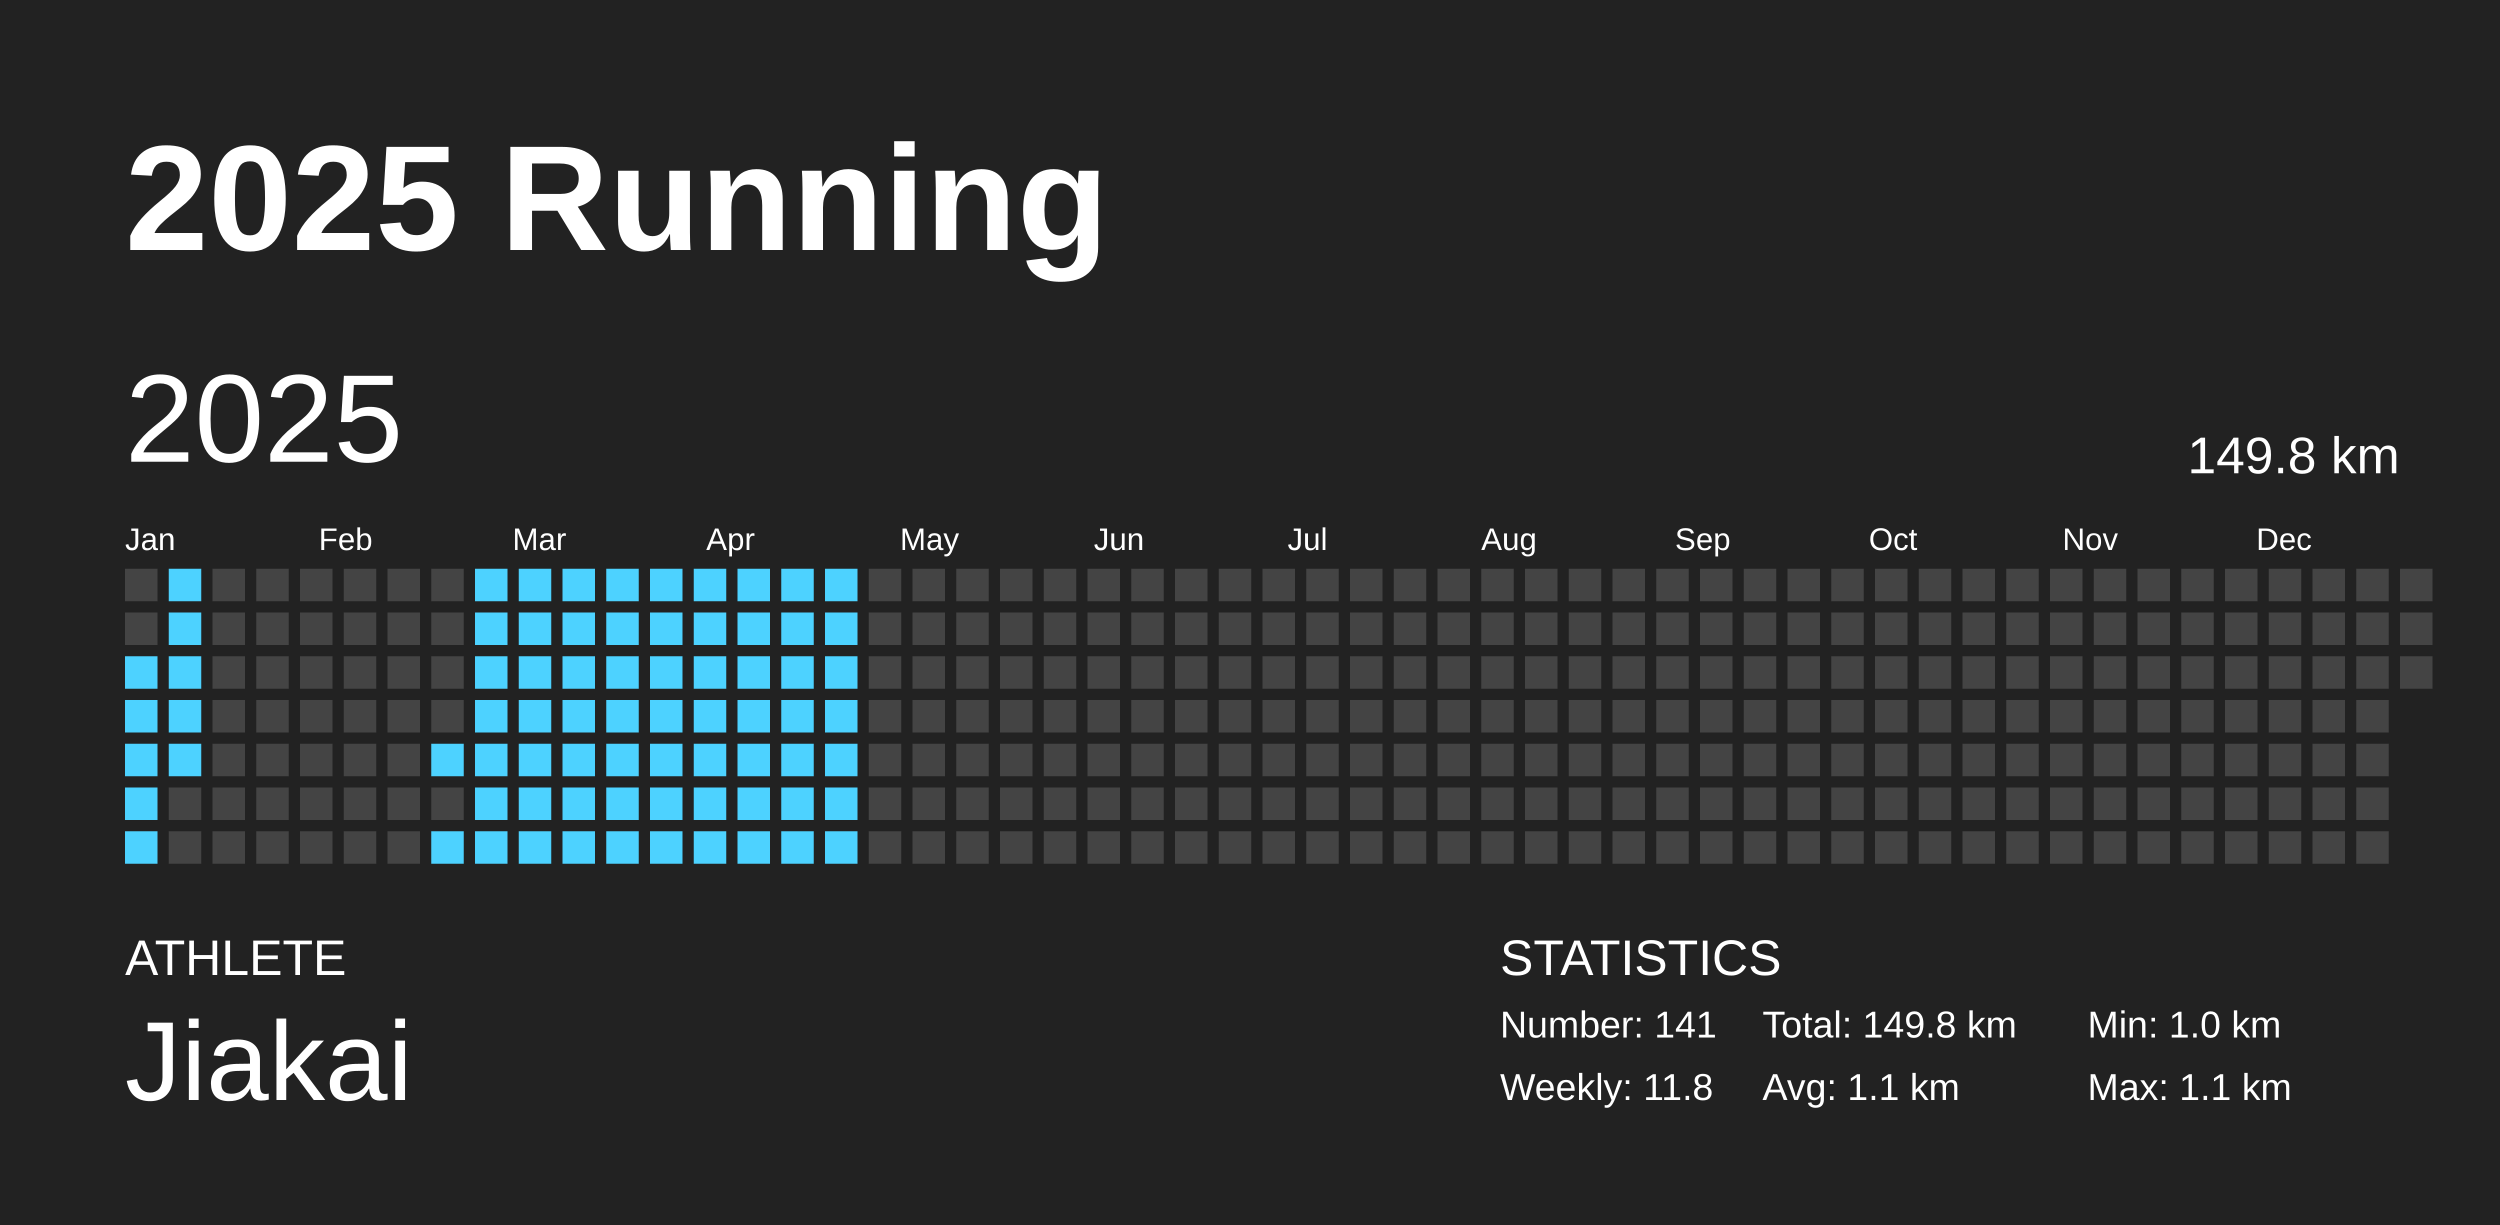
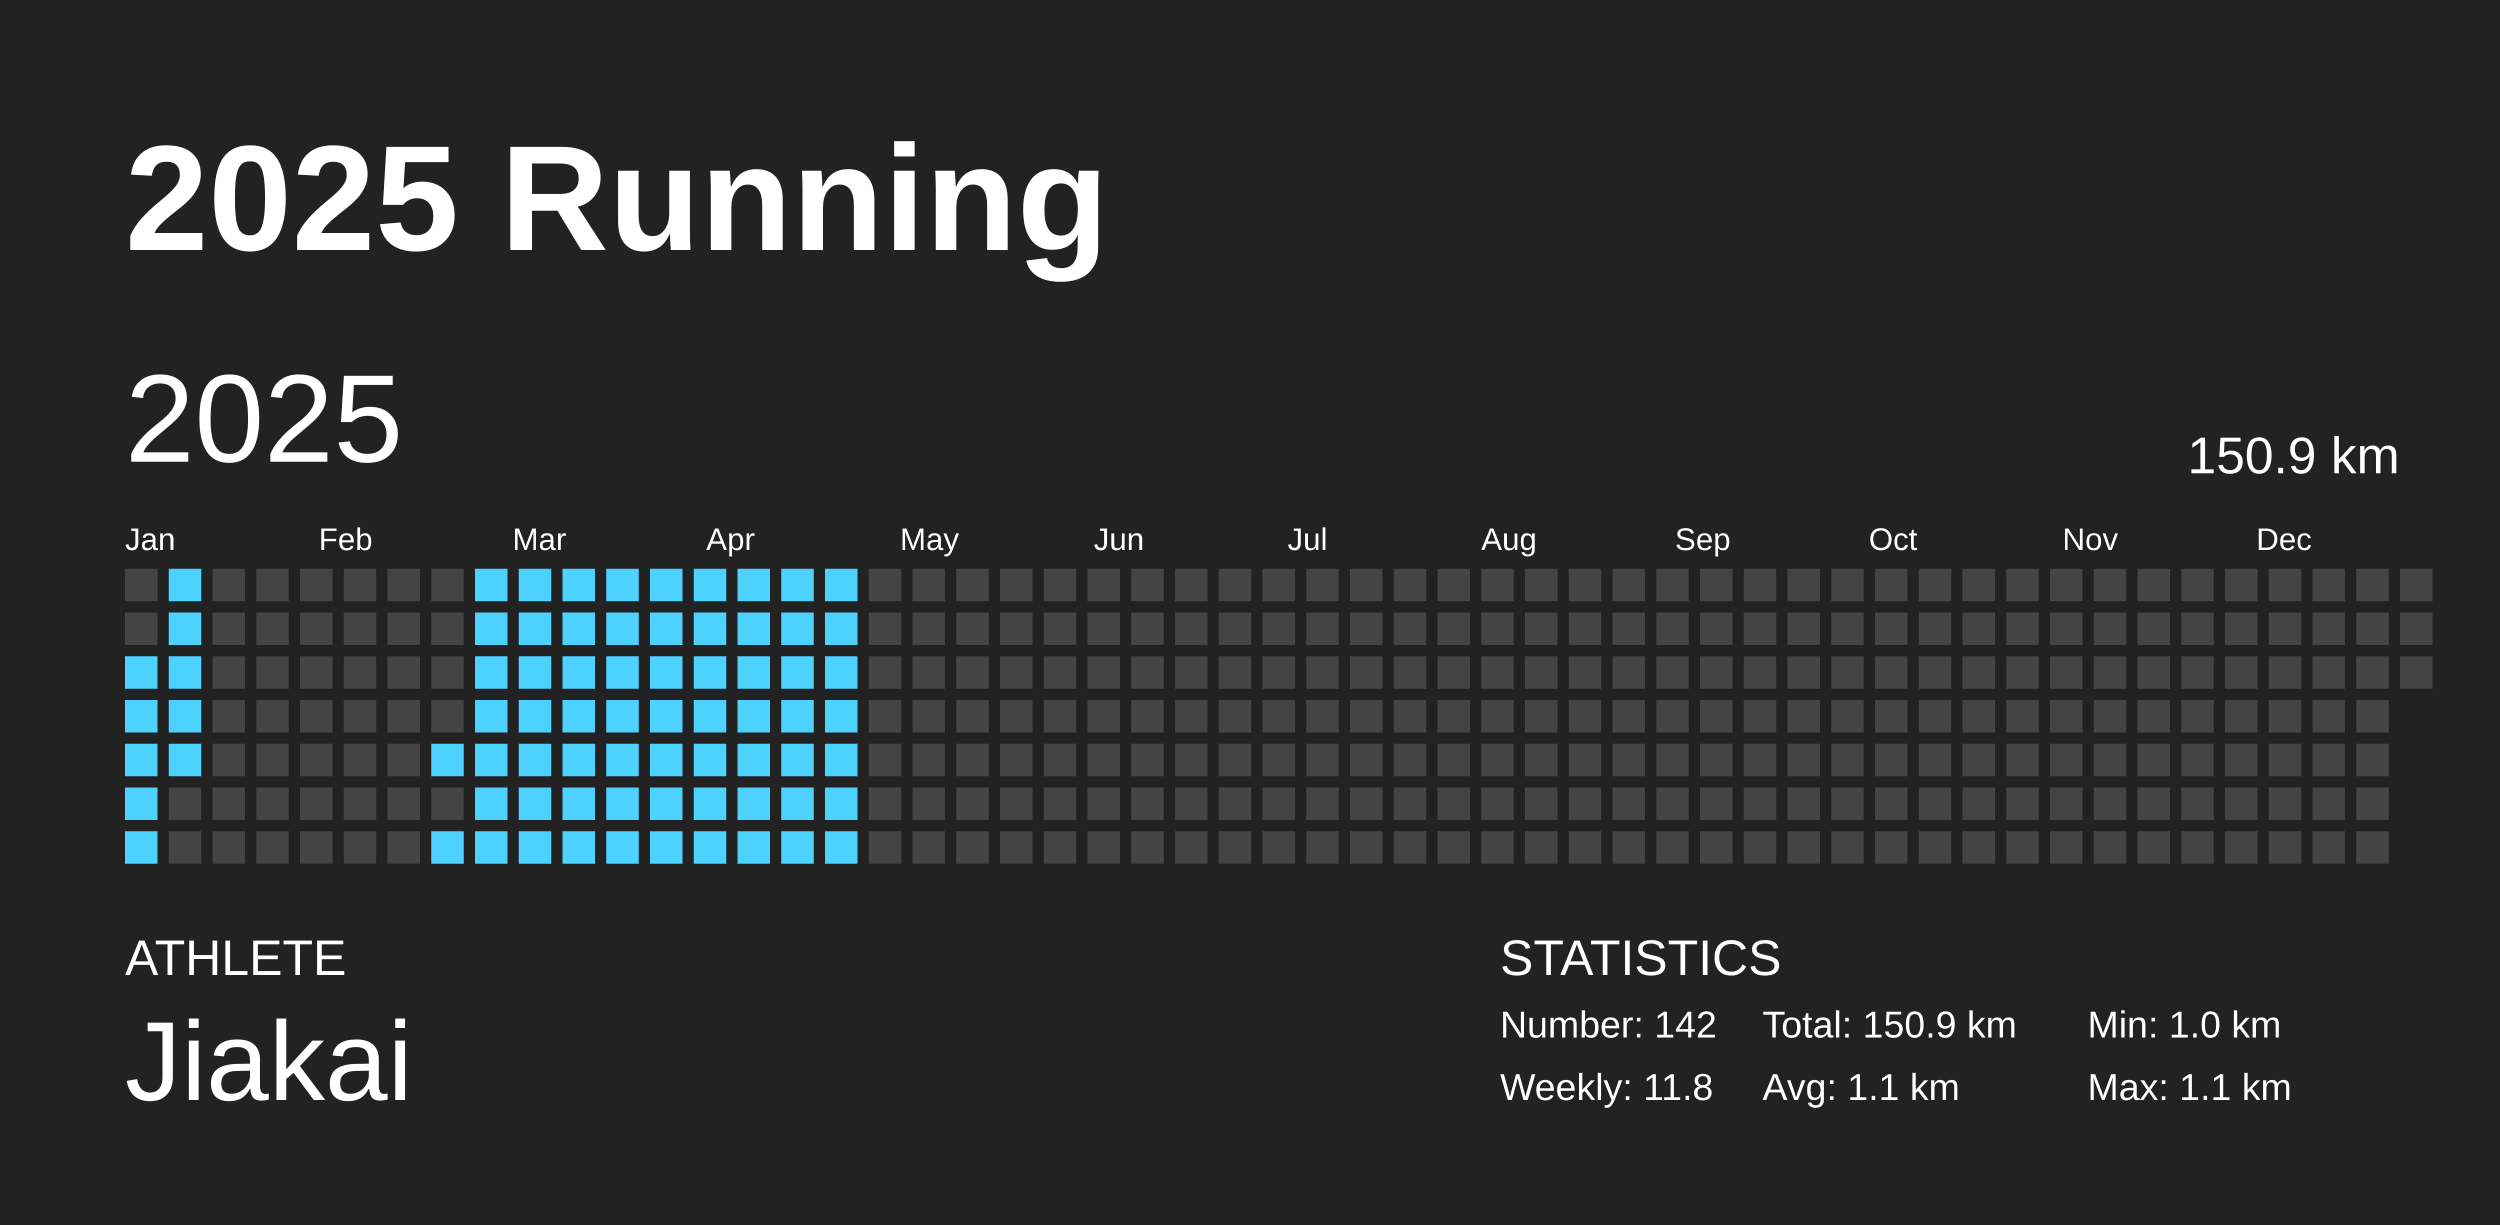
<svg xmlns="http://www.w3.org/2000/svg" baseProfile="full" height="98mm" version="1.1" viewBox="0,0,200,98" width="200mm">
  <defs />
  <rect fill="#222222" height="98" width="200" x="0" y="0" />
  <text fill="#FFFFFF" style="font-size:12px; font-family:Arial; font-weight:bold;" x="10" y="20">2025 Running</text>
  <text fill="#FFFFFF" style="font-size:4px; font-family:Arial" x="10" y="78">ATHLETE</text>
  <text fill="#FFFFFF" style="font-size:9px; font-family:Arial" x="10" y="88">Jiakai</text>
  <text fill="#FFFFFF" style="font-size:4px; font-family:Arial" x="120" y="78">STATISTICS</text>
-   <text fill="#FFFFFF" style="font-size:3px; font-family:Arial" x="120" y="83">Number: 141</text>
+   <text fill="#FFFFFF" style="font-size:3px; font-family:Arial" x="120" y="83">Number: 142</text>
  <text fill="#FFFFFF" style="font-size:3px; font-family:Arial" x="120" y="88">Weekly: 11.8</text>
-   <text fill="#FFFFFF" style="font-size:3px; font-family:Arial" x="141" y="83">Total: 149.8 km</text>
+   <text fill="#FFFFFF" style="font-size:3px; font-family:Arial" x="141" y="83">Total: 150.9 km</text>
  <text fill="#FFFFFF" style="font-size:3px; font-family:Arial" x="141" y="88">Avg: 1.1 km</text>
  <text fill="#FFFFFF" style="font-size:3px; font-family:Arial" x="167" y="83">Min: 1.0 km</text>
  <text fill="#FFFFFF" style="font-size:3px; font-family:Arial" x="167" y="88">Max: 1.1 km</text>
  <text dominant-baseline="hanging" fill="#FFFFFF" style="font-size:10.0px; font-family:Arial;" x="10" y="30">2025</text>
-   <text dominant-baseline="hanging" fill="#FFFFFF" style="font-size:4.125px; font-family:Arial;" x="175" y="35">149.8 km</text>
+   <text dominant-baseline="hanging" fill="#FFFFFF" style="font-size:4.125px; font-family:Arial;" x="175" y="35">150.9 km</text>
  <text fill="#FFFFFF" style="font-size:2.5px; font-family:Arial" x="10.0" y="44">Jan</text>
  <text fill="#FFFFFF" style="font-size:2.5px; font-family:Arial" x="25.5" y="44">Feb</text>
  <text fill="#FFFFFF" style="font-size:2.5px; font-family:Arial" x="41.0" y="44">Mar</text>
  <text fill="#FFFFFF" style="font-size:2.5px; font-family:Arial" x="56.5" y="44">Apr</text>
  <text fill="#FFFFFF" style="font-size:2.5px; font-family:Arial" x="72.0" y="44">May</text>
  <text fill="#FFFFFF" style="font-size:2.5px; font-family:Arial" x="87.5" y="44">Jun</text>
  <text fill="#FFFFFF" style="font-size:2.5px; font-family:Arial" x="103.0" y="44">Jul</text>
  <text fill="#FFFFFF" style="font-size:2.5px; font-family:Arial" x="118.5" y="44">Aug</text>
  <text fill="#FFFFFF" style="font-size:2.5px; font-family:Arial" x="134.0" y="44">Sep</text>
  <text fill="#FFFFFF" style="font-size:2.5px; font-family:Arial" x="149.5" y="44">Oct</text>
  <text fill="#FFFFFF" style="font-size:2.5px; font-family:Arial" x="165.0" y="44">Nov</text>
  <text fill="#FFFFFF" style="font-size:2.5px; font-family:Arial" x="180.5" y="44">Dec</text>
  <rect fill="#444444" height="2.6" width="2.6" x="10.0" y="45.5" />
  <rect fill="#444444" height="2.6" width="2.6" x="10.0" y="49.0" />
  <rect fill="#4dd2ff" height="2.6" width="2.6" x="10.0" y="52.5" />
  <rect fill="#4dd2ff" height="2.6" width="2.6" x="10.0" y="56.0" />
  <rect fill="#4dd2ff" height="2.6" width="2.6" x="10.0" y="59.5" />
  <rect fill="#4dd2ff" height="2.6" width="2.6" x="10.0" y="63.0" />
  <rect fill="#4dd2ff" height="2.6" width="2.6" x="10.0" y="66.5" />
  <rect fill="#4dd2ff" height="2.6" width="2.6" x="13.5" y="45.5" />
  <rect fill="#4dd2ff" height="2.6" width="2.6" x="13.5" y="49.0" />
  <rect fill="#4dd2ff" height="2.6" width="2.6" x="13.5" y="52.5" />
  <rect fill="#4dd2ff" height="2.6" width="2.6" x="13.5" y="56.0" />
  <rect fill="#4dd2ff" height="2.6" width="2.6" x="13.5" y="59.5" />
  <rect fill="#444444" height="2.6" width="2.6" x="13.5" y="63.0" />
  <rect fill="#444444" height="2.6" width="2.6" x="13.5" y="66.5" />
  <rect fill="#444444" height="2.6" width="2.6" x="17.0" y="45.5" />
  <rect fill="#444444" height="2.6" width="2.6" x="17.0" y="49.0" />
  <rect fill="#444444" height="2.6" width="2.6" x="17.0" y="52.5" />
  <rect fill="#444444" height="2.6" width="2.6" x="17.0" y="56.0" />
  <rect fill="#444444" height="2.6" width="2.6" x="17.0" y="59.5" />
  <rect fill="#444444" height="2.6" width="2.6" x="17.0" y="63.0" />
  <rect fill="#444444" height="2.6" width="2.6" x="17.0" y="66.5" />
  <rect fill="#444444" height="2.6" width="2.6" x="20.5" y="45.5" />
  <rect fill="#444444" height="2.6" width="2.6" x="20.5" y="49.0" />
  <rect fill="#444444" height="2.6" width="2.6" x="20.5" y="52.5" />
  <rect fill="#444444" height="2.6" width="2.6" x="20.5" y="56.0" />
  <rect fill="#444444" height="2.6" width="2.6" x="20.5" y="59.5" />
  <rect fill="#444444" height="2.6" width="2.6" x="20.5" y="63.0" />
  <rect fill="#444444" height="2.6" width="2.6" x="20.5" y="66.5" />
  <rect fill="#444444" height="2.6" width="2.6" x="24.0" y="45.5" />
  <rect fill="#444444" height="2.6" width="2.6" x="24.0" y="49.0" />
  <rect fill="#444444" height="2.6" width="2.6" x="24.0" y="52.5" />
  <rect fill="#444444" height="2.6" width="2.6" x="24.0" y="56.0" />
  <rect fill="#444444" height="2.6" width="2.6" x="24.0" y="59.5" />
  <rect fill="#444444" height="2.6" width="2.6" x="24.0" y="63.0" />
  <rect fill="#444444" height="2.6" width="2.6" x="24.0" y="66.5" />
  <rect fill="#444444" height="2.6" width="2.6" x="27.5" y="45.5" />
  <rect fill="#444444" height="2.6" width="2.6" x="27.5" y="49.0" />
  <rect fill="#444444" height="2.6" width="2.6" x="27.5" y="52.5" />
  <rect fill="#444444" height="2.6" width="2.6" x="27.5" y="56.0" />
  <rect fill="#444444" height="2.6" width="2.6" x="27.5" y="59.5" />
  <rect fill="#444444" height="2.6" width="2.6" x="27.5" y="63.0" />
  <rect fill="#444444" height="2.6" width="2.6" x="27.5" y="66.5" />
  <rect fill="#444444" height="2.6" width="2.6" x="31.0" y="45.5" />
  <rect fill="#444444" height="2.6" width="2.6" x="31.0" y="49.0" />
  <rect fill="#444444" height="2.6" width="2.6" x="31.0" y="52.5" />
  <rect fill="#444444" height="2.6" width="2.6" x="31.0" y="56.0" />
  <rect fill="#444444" height="2.6" width="2.6" x="31.0" y="59.5" />
  <rect fill="#444444" height="2.6" width="2.6" x="31.0" y="63.0" />
  <rect fill="#444444" height="2.6" width="2.6" x="31.0" y="66.5" />
  <rect fill="#444444" height="2.6" width="2.6" x="34.5" y="45.5" />
  <rect fill="#444444" height="2.6" width="2.6" x="34.5" y="49.0" />
  <rect fill="#444444" height="2.6" width="2.6" x="34.5" y="52.5" />
  <rect fill="#444444" height="2.6" width="2.6" x="34.5" y="56.0" />
  <rect fill="#4dd2ff" height="2.6" width="2.6" x="34.5" y="59.5" />
  <rect fill="#444444" height="2.6" width="2.6" x="34.5" y="63.0" />
  <rect fill="#4dd2ff" height="2.6" width="2.6" x="34.5" y="66.5" />
  <rect fill="#4dd2ff" height="2.6" width="2.6" x="38.0" y="45.5" />
  <rect fill="#4dd2ff" height="2.6" width="2.6" x="38.0" y="49.0" />
  <rect fill="#4dd2ff" height="2.6" width="2.6" x="38.0" y="52.5" />
  <rect fill="#4dd2ff" height="2.6" width="2.6" x="38.0" y="56.0" />
  <rect fill="#4dd2ff" height="2.6" width="2.6" x="38.0" y="59.5" />
  <rect fill="#4dd2ff" height="2.6" width="2.6" x="38.0" y="63.0" />
  <rect fill="#4dd2ff" height="2.6" width="2.6" x="38.0" y="66.5" />
  <rect fill="#4dd2ff" height="2.6" width="2.6" x="41.5" y="45.5" />
  <rect fill="#4dd2ff" height="2.6" width="2.6" x="41.5" y="49.0" />
  <rect fill="#4dd2ff" height="2.6" width="2.6" x="41.5" y="52.5" />
  <rect fill="#4dd2ff" height="2.6" width="2.6" x="41.5" y="56.0" />
  <rect fill="#4dd2ff" height="2.6" width="2.6" x="41.5" y="59.5" />
  <rect fill="#4dd2ff" height="2.6" width="2.6" x="41.5" y="63.0" />
  <rect fill="#4dd2ff" height="2.6" width="2.6" x="41.5" y="66.5" />
  <rect fill="#4dd2ff" height="2.6" width="2.6" x="45.0" y="45.5" />
  <rect fill="#4dd2ff" height="2.6" width="2.6" x="45.0" y="49.0" />
  <rect fill="#4dd2ff" height="2.6" width="2.6" x="45.0" y="52.5" />
  <rect fill="#4dd2ff" height="2.6" width="2.6" x="45.0" y="56.0" />
  <rect fill="#4dd2ff" height="2.6" width="2.6" x="45.0" y="59.5" />
  <rect fill="#4dd2ff" height="2.6" width="2.6" x="45.0" y="63.0" />
  <rect fill="#4dd2ff" height="2.6" width="2.6" x="45.0" y="66.5" />
  <rect fill="#4dd2ff" height="2.6" width="2.6" x="48.5" y="45.5" />
  <rect fill="#4dd2ff" height="2.6" width="2.6" x="48.5" y="49.0" />
  <rect fill="#4dd2ff" height="2.6" width="2.6" x="48.5" y="52.5" />
  <rect fill="#4dd2ff" height="2.6" width="2.6" x="48.5" y="56.0" />
  <rect fill="#4dd2ff" height="2.6" width="2.6" x="48.5" y="59.5" />
  <rect fill="#4dd2ff" height="2.6" width="2.6" x="48.5" y="63.0" />
  <rect fill="#4dd2ff" height="2.6" width="2.6" x="48.5" y="66.5" />
  <rect fill="#4dd2ff" height="2.6" width="2.6" x="52.0" y="45.5" />
  <rect fill="#4dd2ff" height="2.6" width="2.6" x="52.0" y="49.0" />
  <rect fill="#4dd2ff" height="2.6" width="2.6" x="52.0" y="52.5" />
  <rect fill="#4dd2ff" height="2.6" width="2.6" x="52.0" y="56.0" />
  <rect fill="#4dd2ff" height="2.6" width="2.6" x="52.0" y="59.5" />
  <rect fill="#4dd2ff" height="2.6" width="2.6" x="52.0" y="63.0" />
  <rect fill="#4dd2ff" height="2.6" width="2.6" x="52.0" y="66.5" />
  <rect fill="#4dd2ff" height="2.6" width="2.6" x="55.5" y="45.5" />
  <rect fill="#4dd2ff" height="2.6" width="2.6" x="55.5" y="49.0" />
  <rect fill="#4dd2ff" height="2.6" width="2.6" x="55.5" y="52.5" />
  <rect fill="#4dd2ff" height="2.6" width="2.6" x="55.5" y="56.0" />
  <rect fill="#4dd2ff" height="2.6" width="2.6" x="55.5" y="59.5" />
  <rect fill="#4dd2ff" height="2.6" width="2.6" x="55.5" y="63.0" />
  <rect fill="#4dd2ff" height="2.6" width="2.6" x="55.5" y="66.5" />
  <rect fill="#4dd2ff" height="2.6" width="2.6" x="59.0" y="45.5" />
  <rect fill="#4dd2ff" height="2.6" width="2.6" x="59.0" y="49.0" />
  <rect fill="#4dd2ff" height="2.6" width="2.6" x="59.0" y="52.5" />
  <rect fill="#4dd2ff" height="2.6" width="2.6" x="59.0" y="56.0" />
  <rect fill="#4dd2ff" height="2.6" width="2.6" x="59.0" y="59.5" />
  <rect fill="#4dd2ff" height="2.6" width="2.6" x="59.0" y="63.0" />
  <rect fill="#4dd2ff" height="2.6" width="2.6" x="59.0" y="66.5" />
  <rect fill="#4dd2ff" height="2.6" width="2.6" x="62.5" y="45.5" />
  <rect fill="#4dd2ff" height="2.6" width="2.6" x="62.5" y="49.0" />
  <rect fill="#4dd2ff" height="2.6" width="2.6" x="62.5" y="52.5" />
  <rect fill="#4dd2ff" height="2.6" width="2.6" x="62.5" y="56.0" />
  <rect fill="#4dd2ff" height="2.6" width="2.6" x="62.5" y="59.5" />
  <rect fill="#4dd2ff" height="2.6" width="2.6" x="62.5" y="63.0" />
  <rect fill="#4dd2ff" height="2.6" width="2.6" x="62.5" y="66.5" />
  <rect fill="#4dd2ff" height="2.6" width="2.6" x="66.0" y="45.5" />
  <rect fill="#4dd2ff" height="2.6" width="2.6" x="66.0" y="49.0" />
  <rect fill="#4dd2ff" height="2.6" width="2.6" x="66.0" y="52.5" />
  <rect fill="#4dd2ff" height="2.6" width="2.6" x="66.0" y="56.0" />
  <rect fill="#4dd2ff" height="2.6" width="2.6" x="66.0" y="59.5" />
  <rect fill="#4dd2ff" height="2.6" width="2.6" x="66.0" y="63.0" />
  <rect fill="#4dd2ff" height="2.6" width="2.6" x="66.0" y="66.5" />
  <rect fill="#444444" height="2.6" width="2.6" x="69.5" y="45.5" />
  <rect fill="#444444" height="2.6" width="2.6" x="69.5" y="49.0" />
  <rect fill="#444444" height="2.6" width="2.6" x="69.5" y="52.5" />
  <rect fill="#444444" height="2.6" width="2.6" x="69.5" y="56.0" />
  <rect fill="#444444" height="2.6" width="2.6" x="69.5" y="59.5" />
  <rect fill="#444444" height="2.6" width="2.6" x="69.5" y="63.0" />
  <rect fill="#444444" height="2.6" width="2.6" x="69.5" y="66.5" />
  <rect fill="#444444" height="2.6" width="2.6" x="73.0" y="45.5" />
  <rect fill="#444444" height="2.6" width="2.6" x="73.0" y="49.0" />
  <rect fill="#444444" height="2.6" width="2.6" x="73.0" y="52.5" />
  <rect fill="#444444" height="2.6" width="2.6" x="73.0" y="56.0" />
  <rect fill="#444444" height="2.6" width="2.6" x="73.0" y="59.5" />
  <rect fill="#444444" height="2.6" width="2.6" x="73.0" y="63.0" />
  <rect fill="#444444" height="2.6" width="2.6" x="73.0" y="66.5" />
  <rect fill="#444444" height="2.6" width="2.6" x="76.5" y="45.5" />
  <rect fill="#444444" height="2.6" width="2.6" x="76.5" y="49.0" />
  <rect fill="#444444" height="2.6" width="2.6" x="76.5" y="52.5" />
  <rect fill="#444444" height="2.6" width="2.6" x="76.5" y="56.0" />
  <rect fill="#444444" height="2.6" width="2.6" x="76.5" y="59.5" />
  <rect fill="#444444" height="2.6" width="2.6" x="76.5" y="63.0" />
  <rect fill="#444444" height="2.6" width="2.6" x="76.5" y="66.5" />
  <rect fill="#444444" height="2.6" width="2.6" x="80.0" y="45.5" />
  <rect fill="#444444" height="2.6" width="2.6" x="80.0" y="49.0" />
  <rect fill="#444444" height="2.6" width="2.6" x="80.0" y="52.5" />
  <rect fill="#444444" height="2.6" width="2.6" x="80.0" y="56.0" />
  <rect fill="#444444" height="2.6" width="2.6" x="80.0" y="59.5" />
  <rect fill="#444444" height="2.6" width="2.6" x="80.0" y="63.0" />
  <rect fill="#444444" height="2.6" width="2.6" x="80.0" y="66.5" />
  <rect fill="#444444" height="2.6" width="2.6" x="83.5" y="45.5" />
  <rect fill="#444444" height="2.6" width="2.6" x="83.5" y="49.0" />
  <rect fill="#444444" height="2.6" width="2.6" x="83.5" y="52.5" />
  <rect fill="#444444" height="2.6" width="2.6" x="83.5" y="56.0" />
  <rect fill="#444444" height="2.6" width="2.6" x="83.5" y="59.5" />
  <rect fill="#444444" height="2.6" width="2.6" x="83.5" y="63.0" />
  <rect fill="#444444" height="2.6" width="2.6" x="83.5" y="66.5" />
  <rect fill="#444444" height="2.6" width="2.6" x="87.0" y="45.5" />
  <rect fill="#444444" height="2.6" width="2.6" x="87.0" y="49.0" />
  <rect fill="#444444" height="2.6" width="2.6" x="87.0" y="52.5" />
  <rect fill="#444444" height="2.6" width="2.6" x="87.0" y="56.0" />
  <rect fill="#444444" height="2.6" width="2.6" x="87.0" y="59.5" />
  <rect fill="#444444" height="2.6" width="2.6" x="87.0" y="63.0" />
  <rect fill="#444444" height="2.6" width="2.6" x="87.0" y="66.5" />
  <rect fill="#444444" height="2.6" width="2.6" x="90.5" y="45.5" />
  <rect fill="#444444" height="2.6" width="2.6" x="90.5" y="49.0" />
  <rect fill="#444444" height="2.6" width="2.6" x="90.5" y="52.5" />
  <rect fill="#444444" height="2.6" width="2.6" x="90.5" y="56.0" />
  <rect fill="#444444" height="2.6" width="2.6" x="90.5" y="59.5" />
  <rect fill="#444444" height="2.6" width="2.6" x="90.5" y="63.0" />
  <rect fill="#444444" height="2.6" width="2.6" x="90.5" y="66.5" />
  <rect fill="#444444" height="2.6" width="2.6" x="94.0" y="45.5" />
  <rect fill="#444444" height="2.6" width="2.6" x="94.0" y="49.0" />
  <rect fill="#444444" height="2.6" width="2.6" x="94.0" y="52.5" />
  <rect fill="#444444" height="2.6" width="2.6" x="94.0" y="56.0" />
  <rect fill="#444444" height="2.6" width="2.6" x="94.0" y="59.5" />
  <rect fill="#444444" height="2.6" width="2.6" x="94.0" y="63.0" />
  <rect fill="#444444" height="2.6" width="2.6" x="94.0" y="66.5" />
  <rect fill="#444444" height="2.6" width="2.6" x="97.5" y="45.5" />
  <rect fill="#444444" height="2.6" width="2.6" x="97.5" y="49.0" />
  <rect fill="#444444" height="2.6" width="2.6" x="97.5" y="52.5" />
  <rect fill="#444444" height="2.6" width="2.6" x="97.5" y="56.0" />
  <rect fill="#444444" height="2.6" width="2.6" x="97.5" y="59.5" />
  <rect fill="#444444" height="2.6" width="2.6" x="97.5" y="63.0" />
  <rect fill="#444444" height="2.6" width="2.6" x="97.5" y="66.5" />
  <rect fill="#444444" height="2.6" width="2.6" x="101.0" y="45.5" />
  <rect fill="#444444" height="2.6" width="2.6" x="101.0" y="49.0" />
  <rect fill="#444444" height="2.6" width="2.6" x="101.0" y="52.5" />
  <rect fill="#444444" height="2.6" width="2.6" x="101.0" y="56.0" />
  <rect fill="#444444" height="2.6" width="2.6" x="101.0" y="59.5" />
  <rect fill="#444444" height="2.6" width="2.6" x="101.0" y="63.0" />
  <rect fill="#444444" height="2.6" width="2.6" x="101.0" y="66.5" />
  <rect fill="#444444" height="2.6" width="2.6" x="104.5" y="45.5" />
  <rect fill="#444444" height="2.6" width="2.6" x="104.5" y="49.0" />
  <rect fill="#444444" height="2.6" width="2.6" x="104.5" y="52.5" />
  <rect fill="#444444" height="2.6" width="2.6" x="104.5" y="56.0" />
  <rect fill="#444444" height="2.6" width="2.6" x="104.5" y="59.5" />
  <rect fill="#444444" height="2.6" width="2.6" x="104.5" y="63.0" />
  <rect fill="#444444" height="2.6" width="2.6" x="104.5" y="66.5" />
  <rect fill="#444444" height="2.6" width="2.6" x="108.0" y="45.5" />
  <rect fill="#444444" height="2.6" width="2.6" x="108.0" y="49.0" />
  <rect fill="#444444" height="2.6" width="2.6" x="108.0" y="52.5" />
  <rect fill="#444444" height="2.6" width="2.6" x="108.0" y="56.0" />
  <rect fill="#444444" height="2.6" width="2.6" x="108.0" y="59.5" />
  <rect fill="#444444" height="2.6" width="2.6" x="108.0" y="63.0" />
  <rect fill="#444444" height="2.6" width="2.6" x="108.0" y="66.5" />
  <rect fill="#444444" height="2.6" width="2.6" x="111.5" y="45.5" />
  <rect fill="#444444" height="2.6" width="2.6" x="111.5" y="49.0" />
  <rect fill="#444444" height="2.6" width="2.6" x="111.5" y="52.5" />
  <rect fill="#444444" height="2.6" width="2.6" x="111.5" y="56.0" />
  <rect fill="#444444" height="2.6" width="2.6" x="111.5" y="59.5" />
  <rect fill="#444444" height="2.6" width="2.6" x="111.5" y="63.0" />
  <rect fill="#444444" height="2.6" width="2.6" x="111.5" y="66.5" />
  <rect fill="#444444" height="2.6" width="2.6" x="115.0" y="45.5" />
  <rect fill="#444444" height="2.6" width="2.6" x="115.0" y="49.0" />
  <rect fill="#444444" height="2.6" width="2.6" x="115.0" y="52.5" />
  <rect fill="#444444" height="2.6" width="2.6" x="115.0" y="56.0" />
  <rect fill="#444444" height="2.6" width="2.6" x="115.0" y="59.5" />
  <rect fill="#444444" height="2.6" width="2.6" x="115.0" y="63.0" />
  <rect fill="#444444" height="2.6" width="2.6" x="115.0" y="66.5" />
  <rect fill="#444444" height="2.6" width="2.6" x="118.5" y="45.5" />
  <rect fill="#444444" height="2.6" width="2.6" x="118.5" y="49.0" />
  <rect fill="#444444" height="2.6" width="2.6" x="118.5" y="52.5" />
  <rect fill="#444444" height="2.6" width="2.6" x="118.5" y="56.0" />
  <rect fill="#444444" height="2.6" width="2.6" x="118.5" y="59.5" />
  <rect fill="#444444" height="2.6" width="2.6" x="118.5" y="63.0" />
  <rect fill="#444444" height="2.6" width="2.6" x="118.5" y="66.5" />
  <rect fill="#444444" height="2.6" width="2.6" x="122.0" y="45.5" />
  <rect fill="#444444" height="2.6" width="2.6" x="122.0" y="49.0" />
  <rect fill="#444444" height="2.6" width="2.6" x="122.0" y="52.5" />
  <rect fill="#444444" height="2.6" width="2.6" x="122.0" y="56.0" />
  <rect fill="#444444" height="2.6" width="2.6" x="122.0" y="59.5" />
  <rect fill="#444444" height="2.6" width="2.6" x="122.0" y="63.0" />
  <rect fill="#444444" height="2.6" width="2.6" x="122.0" y="66.5" />
  <rect fill="#444444" height="2.6" width="2.6" x="125.5" y="45.5" />
  <rect fill="#444444" height="2.6" width="2.6" x="125.5" y="49.0" />
  <rect fill="#444444" height="2.6" width="2.6" x="125.5" y="52.5" />
  <rect fill="#444444" height="2.6" width="2.6" x="125.5" y="56.0" />
  <rect fill="#444444" height="2.6" width="2.6" x="125.5" y="59.5" />
  <rect fill="#444444" height="2.6" width="2.6" x="125.5" y="63.0" />
  <rect fill="#444444" height="2.6" width="2.6" x="125.5" y="66.5" />
  <rect fill="#444444" height="2.6" width="2.6" x="129.0" y="45.5" />
  <rect fill="#444444" height="2.6" width="2.6" x="129.0" y="49.0" />
  <rect fill="#444444" height="2.6" width="2.6" x="129.0" y="52.5" />
  <rect fill="#444444" height="2.6" width="2.6" x="129.0" y="56.0" />
  <rect fill="#444444" height="2.6" width="2.6" x="129.0" y="59.5" />
  <rect fill="#444444" height="2.6" width="2.6" x="129.0" y="63.0" />
  <rect fill="#444444" height="2.6" width="2.6" x="129.0" y="66.5" />
  <rect fill="#444444" height="2.6" width="2.6" x="132.5" y="45.5" />
  <rect fill="#444444" height="2.6" width="2.6" x="132.5" y="49.0" />
  <rect fill="#444444" height="2.6" width="2.6" x="132.5" y="52.5" />
  <rect fill="#444444" height="2.6" width="2.6" x="132.5" y="56.0" />
  <rect fill="#444444" height="2.6" width="2.6" x="132.5" y="59.5" />
  <rect fill="#444444" height="2.6" width="2.6" x="132.5" y="63.0" />
  <rect fill="#444444" height="2.6" width="2.6" x="132.5" y="66.5" />
  <rect fill="#444444" height="2.6" width="2.6" x="136.0" y="45.5" />
  <rect fill="#444444" height="2.6" width="2.6" x="136.0" y="49.0" />
  <rect fill="#444444" height="2.6" width="2.6" x="136.0" y="52.5" />
  <rect fill="#444444" height="2.6" width="2.6" x="136.0" y="56.0" />
  <rect fill="#444444" height="2.6" width="2.6" x="136.0" y="59.5" />
  <rect fill="#444444" height="2.6" width="2.6" x="136.0" y="63.0" />
  <rect fill="#444444" height="2.6" width="2.6" x="136.0" y="66.5" />
  <rect fill="#444444" height="2.6" width="2.6" x="139.5" y="45.5" />
  <rect fill="#444444" height="2.6" width="2.6" x="139.5" y="49.0" />
  <rect fill="#444444" height="2.6" width="2.6" x="139.5" y="52.5" />
  <rect fill="#444444" height="2.6" width="2.6" x="139.5" y="56.0" />
  <rect fill="#444444" height="2.6" width="2.6" x="139.5" y="59.5" />
  <rect fill="#444444" height="2.6" width="2.6" x="139.5" y="63.0" />
  <rect fill="#444444" height="2.6" width="2.6" x="139.5" y="66.5" />
  <rect fill="#444444" height="2.6" width="2.6" x="143.0" y="45.5" />
  <rect fill="#444444" height="2.6" width="2.6" x="143.0" y="49.0" />
  <rect fill="#444444" height="2.6" width="2.6" x="143.0" y="52.5" />
  <rect fill="#444444" height="2.6" width="2.6" x="143.0" y="56.0" />
  <rect fill="#444444" height="2.6" width="2.6" x="143.0" y="59.5" />
  <rect fill="#444444" height="2.6" width="2.6" x="143.0" y="63.0" />
  <rect fill="#444444" height="2.6" width="2.6" x="143.0" y="66.5" />
  <rect fill="#444444" height="2.6" width="2.6" x="146.5" y="45.5" />
  <rect fill="#444444" height="2.6" width="2.6" x="146.5" y="49.0" />
  <rect fill="#444444" height="2.6" width="2.6" x="146.5" y="52.5" />
  <rect fill="#444444" height="2.6" width="2.6" x="146.5" y="56.0" />
  <rect fill="#444444" height="2.6" width="2.6" x="146.5" y="59.5" />
  <rect fill="#444444" height="2.6" width="2.6" x="146.5" y="63.0" />
  <rect fill="#444444" height="2.6" width="2.6" x="146.5" y="66.5" />
  <rect fill="#444444" height="2.6" width="2.6" x="150.0" y="45.5" />
  <rect fill="#444444" height="2.6" width="2.6" x="150.0" y="49.0" />
  <rect fill="#444444" height="2.6" width="2.6" x="150.0" y="52.5" />
  <rect fill="#444444" height="2.6" width="2.6" x="150.0" y="56.0" />
  <rect fill="#444444" height="2.6" width="2.6" x="150.0" y="59.5" />
  <rect fill="#444444" height="2.6" width="2.6" x="150.0" y="63.0" />
  <rect fill="#444444" height="2.6" width="2.6" x="150.0" y="66.5" />
  <rect fill="#444444" height="2.6" width="2.6" x="153.5" y="45.5" />
  <rect fill="#444444" height="2.6" width="2.6" x="153.5" y="49.0" />
  <rect fill="#444444" height="2.6" width="2.6" x="153.5" y="52.5" />
  <rect fill="#444444" height="2.6" width="2.6" x="153.5" y="56.0" />
  <rect fill="#444444" height="2.6" width="2.6" x="153.5" y="59.5" />
  <rect fill="#444444" height="2.6" width="2.6" x="153.5" y="63.0" />
  <rect fill="#444444" height="2.6" width="2.6" x="153.5" y="66.5" />
  <rect fill="#444444" height="2.6" width="2.6" x="157.0" y="45.5" />
  <rect fill="#444444" height="2.6" width="2.6" x="157.0" y="49.0" />
  <rect fill="#444444" height="2.6" width="2.6" x="157.0" y="52.5" />
  <rect fill="#444444" height="2.6" width="2.6" x="157.0" y="56.0" />
  <rect fill="#444444" height="2.6" width="2.6" x="157.0" y="59.5" />
  <rect fill="#444444" height="2.6" width="2.6" x="157.0" y="63.0" />
  <rect fill="#444444" height="2.6" width="2.6" x="157.0" y="66.5" />
  <rect fill="#444444" height="2.6" width="2.6" x="160.5" y="45.5" />
  <rect fill="#444444" height="2.6" width="2.6" x="160.5" y="49.0" />
  <rect fill="#444444" height="2.6" width="2.6" x="160.5" y="52.5" />
  <rect fill="#444444" height="2.6" width="2.6" x="160.5" y="56.0" />
  <rect fill="#444444" height="2.6" width="2.6" x="160.5" y="59.5" />
  <rect fill="#444444" height="2.6" width="2.6" x="160.5" y="63.0" />
  <rect fill="#444444" height="2.6" width="2.6" x="160.5" y="66.5" />
  <rect fill="#444444" height="2.6" width="2.6" x="164.0" y="45.5" />
  <rect fill="#444444" height="2.6" width="2.6" x="164.0" y="49.0" />
  <rect fill="#444444" height="2.6" width="2.6" x="164.0" y="52.5" />
  <rect fill="#444444" height="2.6" width="2.6" x="164.0" y="56.0" />
  <rect fill="#444444" height="2.6" width="2.6" x="164.0" y="59.5" />
  <rect fill="#444444" height="2.6" width="2.6" x="164.0" y="63.0" />
  <rect fill="#444444" height="2.6" width="2.6" x="164.0" y="66.5" />
  <rect fill="#444444" height="2.6" width="2.6" x="167.5" y="45.5" />
  <rect fill="#444444" height="2.6" width="2.6" x="167.5" y="49.0" />
  <rect fill="#444444" height="2.6" width="2.6" x="167.5" y="52.5" />
  <rect fill="#444444" height="2.6" width="2.6" x="167.5" y="56.0" />
  <rect fill="#444444" height="2.6" width="2.6" x="167.5" y="59.5" />
  <rect fill="#444444" height="2.6" width="2.6" x="167.5" y="63.0" />
  <rect fill="#444444" height="2.6" width="2.6" x="167.5" y="66.5" />
  <rect fill="#444444" height="2.6" width="2.6" x="171.0" y="45.5" />
  <rect fill="#444444" height="2.6" width="2.6" x="171.0" y="49.0" />
  <rect fill="#444444" height="2.6" width="2.6" x="171.0" y="52.5" />
  <rect fill="#444444" height="2.6" width="2.6" x="171.0" y="56.0" />
  <rect fill="#444444" height="2.6" width="2.6" x="171.0" y="59.5" />
  <rect fill="#444444" height="2.6" width="2.6" x="171.0" y="63.0" />
  <rect fill="#444444" height="2.6" width="2.6" x="171.0" y="66.5" />
  <rect fill="#444444" height="2.6" width="2.6" x="174.5" y="45.5" />
  <rect fill="#444444" height="2.6" width="2.6" x="174.5" y="49.0" />
  <rect fill="#444444" height="2.6" width="2.6" x="174.5" y="52.5" />
  <rect fill="#444444" height="2.6" width="2.6" x="174.5" y="56.0" />
  <rect fill="#444444" height="2.6" width="2.6" x="174.5" y="59.5" />
  <rect fill="#444444" height="2.6" width="2.6" x="174.5" y="63.0" />
  <rect fill="#444444" height="2.6" width="2.6" x="174.5" y="66.5" />
  <rect fill="#444444" height="2.6" width="2.6" x="178.0" y="45.5" />
  <rect fill="#444444" height="2.6" width="2.6" x="178.0" y="49.0" />
  <rect fill="#444444" height="2.6" width="2.6" x="178.0" y="52.5" />
  <rect fill="#444444" height="2.6" width="2.6" x="178.0" y="56.0" />
  <rect fill="#444444" height="2.6" width="2.6" x="178.0" y="59.5" />
  <rect fill="#444444" height="2.6" width="2.6" x="178.0" y="63.0" />
  <rect fill="#444444" height="2.6" width="2.6" x="178.0" y="66.5" />
  <rect fill="#444444" height="2.6" width="2.6" x="181.5" y="45.5" />
  <rect fill="#444444" height="2.6" width="2.6" x="181.5" y="49.0" />
  <rect fill="#444444" height="2.6" width="2.6" x="181.5" y="52.5" />
  <rect fill="#444444" height="2.6" width="2.6" x="181.5" y="56.0" />
  <rect fill="#444444" height="2.6" width="2.6" x="181.5" y="59.5" />
  <rect fill="#444444" height="2.6" width="2.6" x="181.5" y="63.0" />
  <rect fill="#444444" height="2.6" width="2.6" x="181.5" y="66.5" />
  <rect fill="#444444" height="2.6" width="2.6" x="185.0" y="45.5" />
  <rect fill="#444444" height="2.6" width="2.6" x="185.0" y="49.0" />
  <rect fill="#444444" height="2.6" width="2.6" x="185.0" y="52.5" />
  <rect fill="#444444" height="2.6" width="2.6" x="185.0" y="56.0" />
  <rect fill="#444444" height="2.6" width="2.6" x="185.0" y="59.5" />
  <rect fill="#444444" height="2.6" width="2.6" x="185.0" y="63.0" />
  <rect fill="#444444" height="2.6" width="2.6" x="185.0" y="66.5" />
  <rect fill="#444444" height="2.6" width="2.6" x="188.5" y="45.5" />
  <rect fill="#444444" height="2.6" width="2.6" x="188.5" y="49.0" />
  <rect fill="#444444" height="2.6" width="2.6" x="188.5" y="52.5" />
  <rect fill="#444444" height="2.6" width="2.6" x="188.5" y="56.0" />
  <rect fill="#444444" height="2.6" width="2.6" x="188.5" y="59.5" />
  <rect fill="#444444" height="2.6" width="2.6" x="188.5" y="63.0" />
  <rect fill="#444444" height="2.6" width="2.6" x="188.5" y="66.5" />
  <rect fill="#444444" height="2.6" width="2.6" x="192.0" y="45.5" />
  <rect fill="#444444" height="2.6" width="2.6" x="192.0" y="49.0" />
  <rect fill="#444444" height="2.6" width="2.6" x="192.0" y="52.5" />
</svg>
